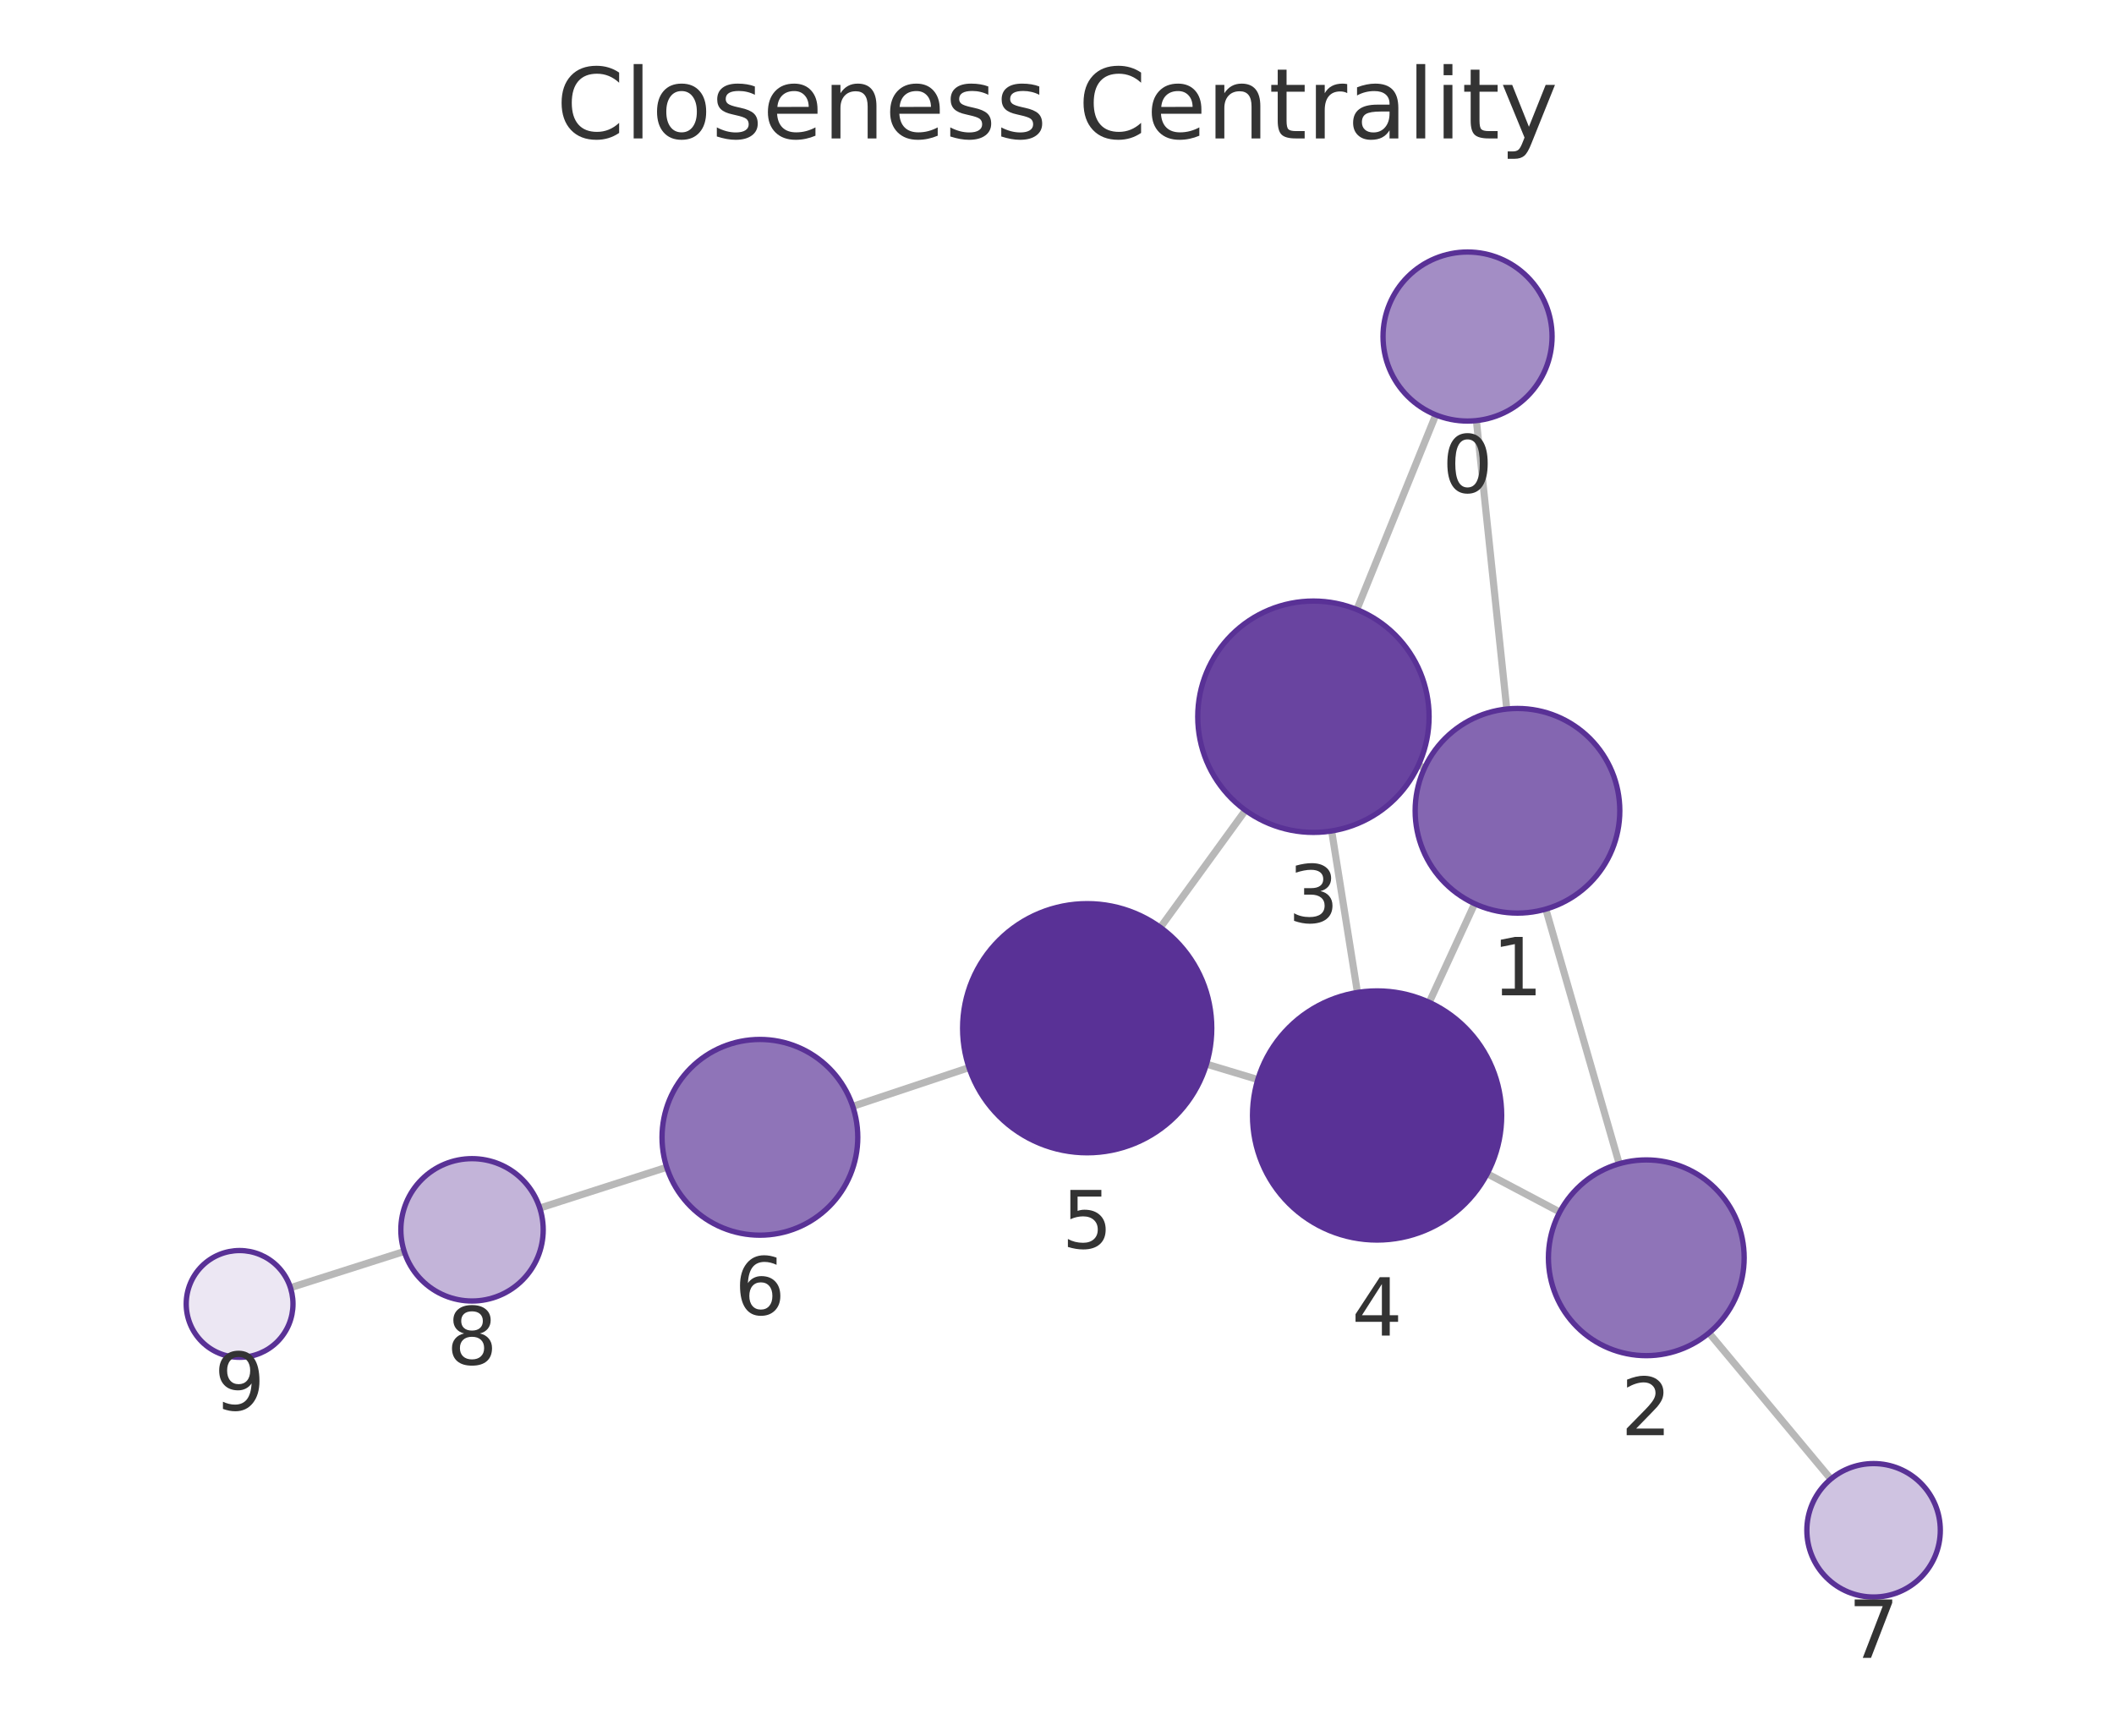
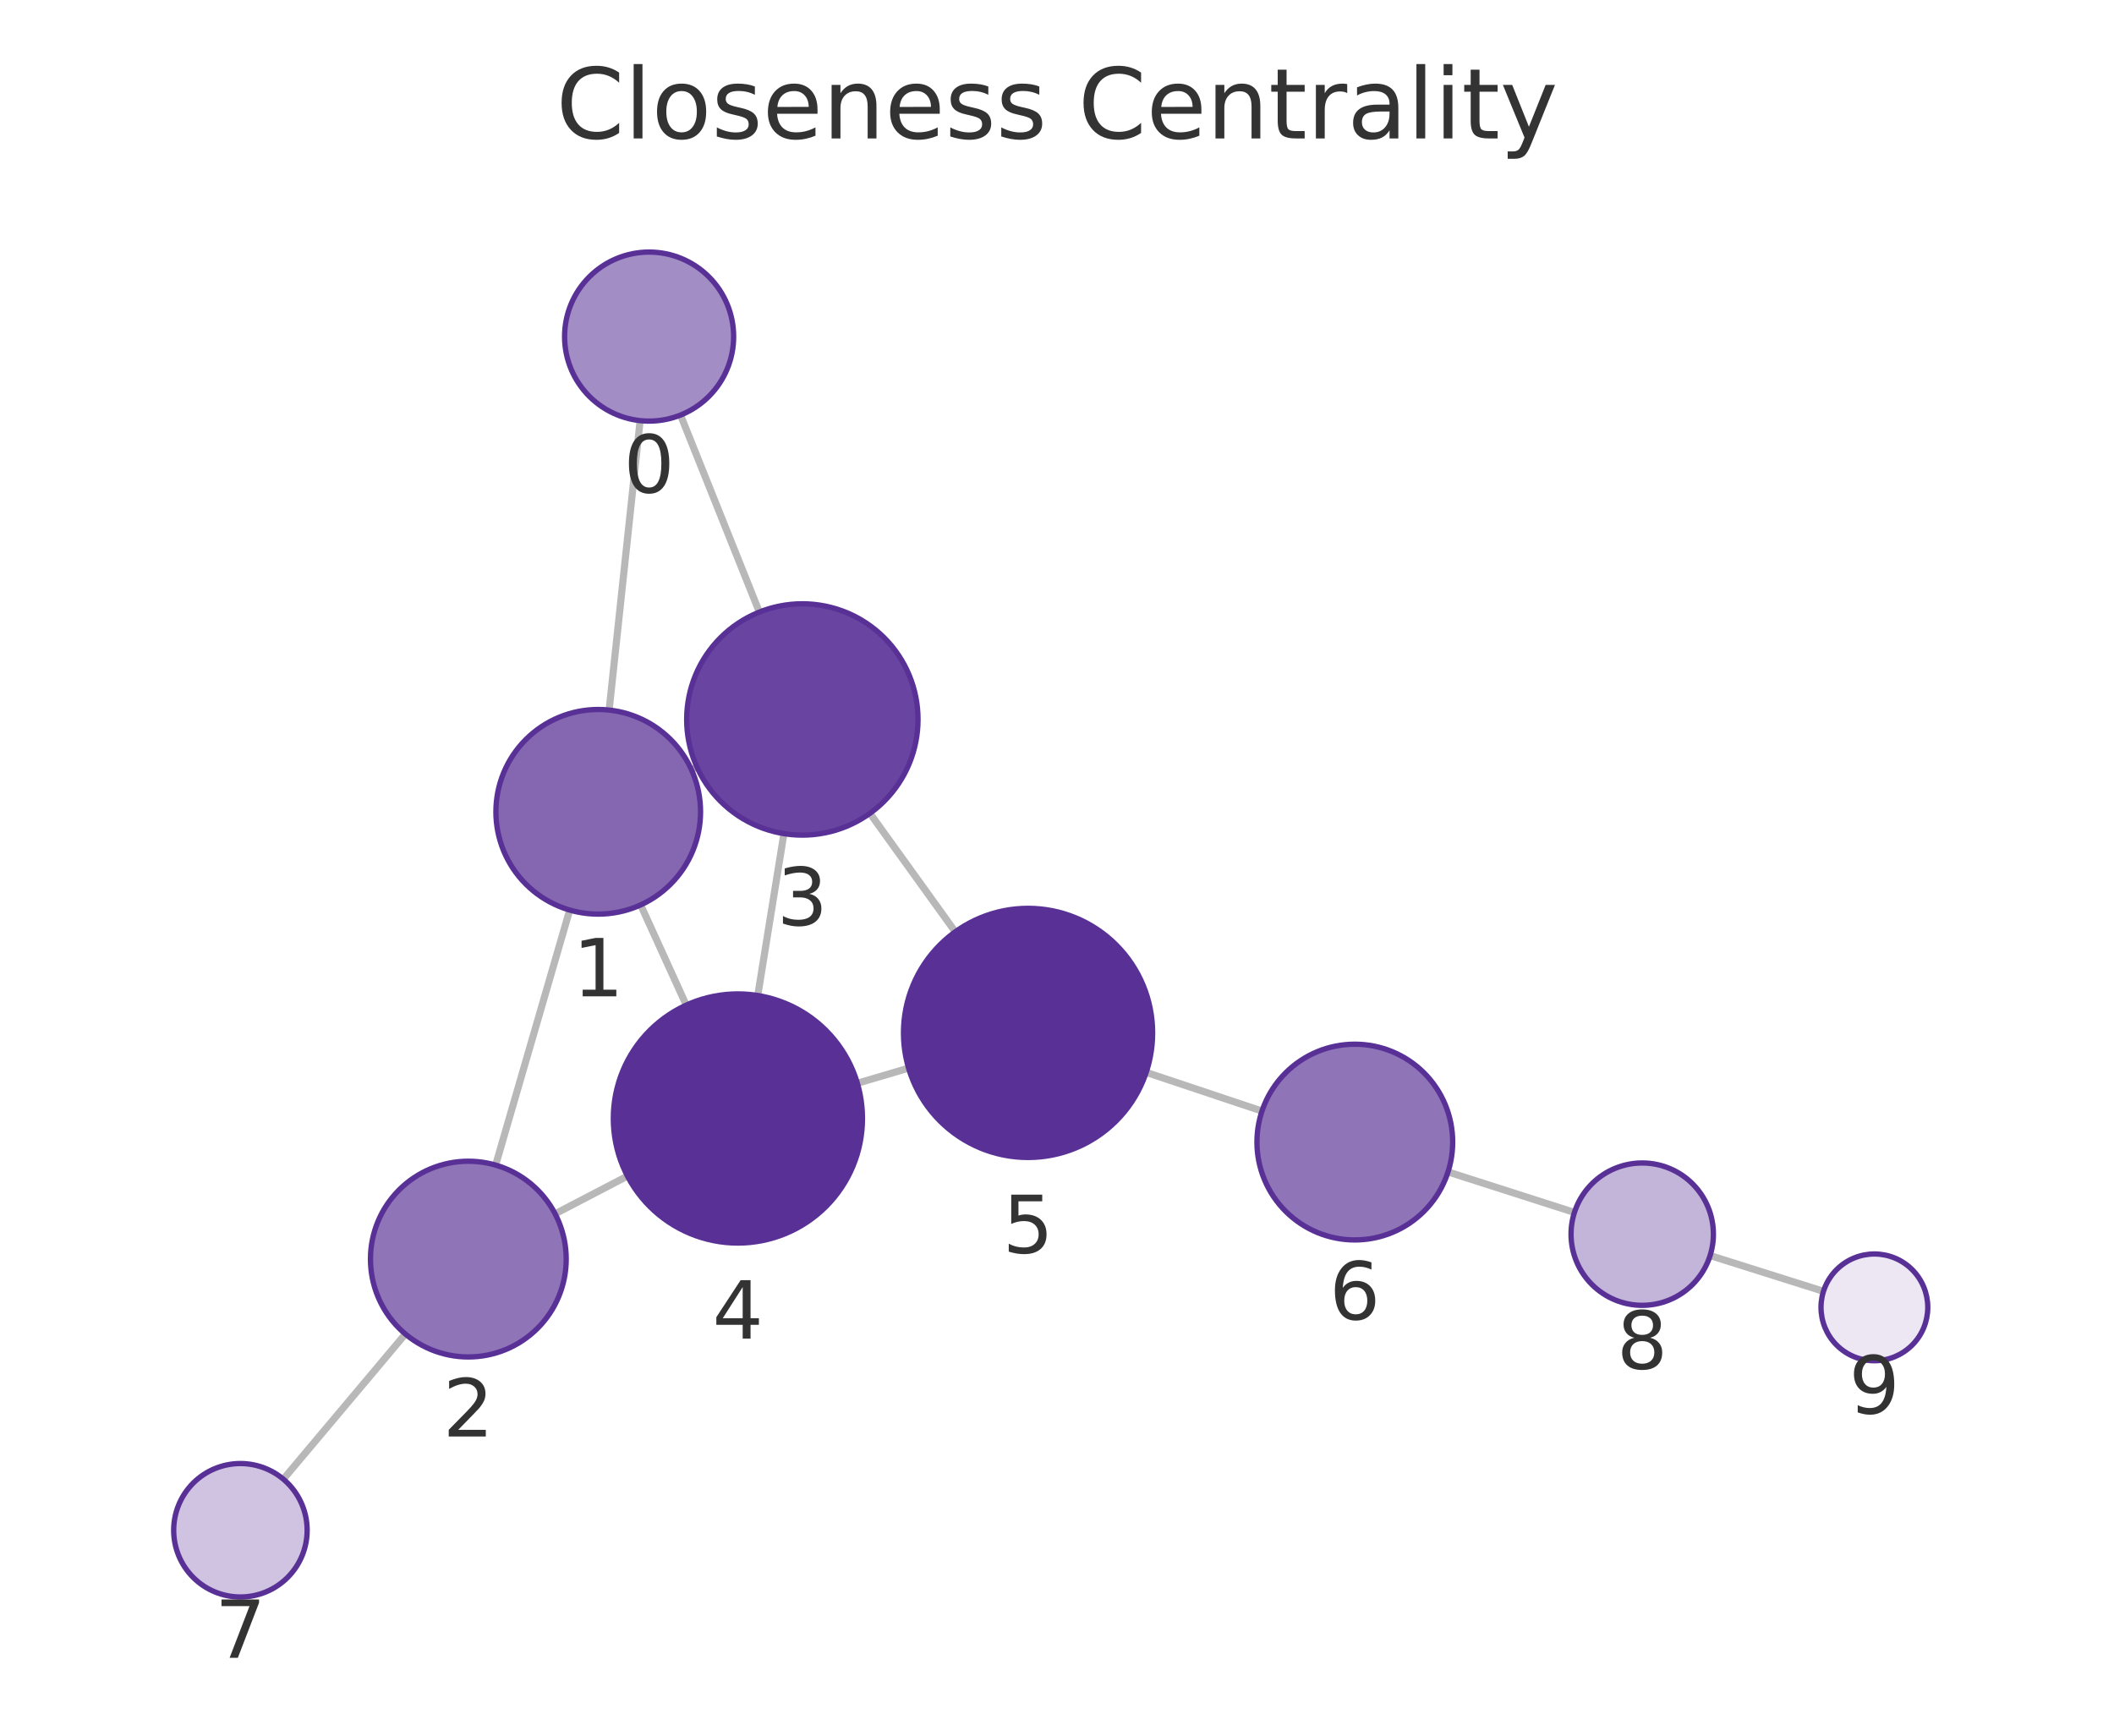
<svg xmlns="http://www.w3.org/2000/svg" xmlns:xlink="http://www.w3.org/1999/xlink" width="237.6pt" height="195.078pt" viewBox="0 0 237.6 195.078" version="1.1">
  <defs>
    <style type="text/css">*{stroke-linejoin: round; stroke-linecap: butt}</style>
  </defs>
  <g id="figure_1">
    <g id="patch_1">
      <path d="M 0 195.078  L 237.6 195.078  L 237.6 0  L 0 0  L 0 195.078  z " style="fill: none" />
    </g>
    <g id="axes_1">
      <g id="patch_2">
        <path d="M 7.2 187.878  L 230.4 187.878  L 230.4 21.558  L 7.2 21.558  L 7.2 187.878  z " style="fill: none" />
      </g>
      <g id="EdgeCollection_1">
-         <path d="M 165.937 47.273  L 169.351 79.691  " clip-path="url(#pcf3d0d0f30)" style="fill: #b8b8b8; stroke: #b8b8b8; stroke-width: 0.8" />
-         <path d="M 161.374 46.629  L 152.504 68.509  " clip-path="url(#pcf3d0d0f30)" style="fill: #b8b8b8; stroke: #b8b8b8; stroke-width: 0.8" />
-         <path d="M 173.739 102.178  L 181.987 130.799  " clip-path="url(#pcf3d0d0f30)" style="fill: #b8b8b8; stroke: #b8b8b8; stroke-width: 0.8" />
-         <path d="M 160.111 86.314  L 159.426 85.998  " clip-path="url(#pcf3d0d0f30)" style="fill: #b8b8b8; stroke: #b8b8b8; stroke-width: 0.8" />
-         <path d="M 165.743 101.573  L 160.635 112.658  " clip-path="url(#pcf3d0d0f30)" style="fill: #b8b8b8; stroke: #b8b8b8; stroke-width: 0.8" />
-         <path d="M 175.308 136.227  L 167.154 131.917  " clip-path="url(#pcf3d0d0f30)" style="fill: #b8b8b8; stroke: #b8b8b8; stroke-width: 0.8" />
-         <path d="M 192.079 149.816  L 205.775 166.238  " clip-path="url(#pcf3d0d0f30)" style="fill: #b8b8b8; stroke: #b8b8b8; stroke-width: 0.8" />
-         <path d="M 149.67 93.394  L 152.569 111.549  " clip-path="url(#pcf3d0d0f30)" style="fill: #b8b8b8; stroke: #b8b8b8; stroke-width: 0.8" />
-         <path d="M 139.98 91.075  L 130.42 104.237  " clip-path="url(#pcf3d0d0f30)" style="fill: #b8b8b8; stroke: #b8b8b8; stroke-width: 0.8" />
-         <path d="M 141.371 121.338  L 135.599 119.6  " clip-path="url(#pcf3d0d0f30)" style="fill: #b8b8b8; stroke: #b8b8b8; stroke-width: 0.8" />
-         <path d="M 108.912 119.993  L 95.844 124.349  " clip-path="url(#pcf3d0d0f30)" style="fill: #b8b8b8; stroke: #b8b8b8; stroke-width: 0.8" />
-         <path d="M 74.936 131.194  L 60.669 135.779  " clip-path="url(#pcf3d0d0f30)" style="fill: #b8b8b8; stroke: #b8b8b8; stroke-width: 0.8" />
-         <path d="M 45.431 140.657  L 32.647 144.731  " clip-path="url(#pcf3d0d0f30)" style="fill: #b8b8b8; stroke: #b8b8b8; stroke-width: 0.8" />
+         <path d="M 71.945 47.277  L 68.462 79.808  " clip-path="url(#pc32a236e08)" style="fill: #b8b8b8; stroke: #b8b8b8; stroke-width: 0.8" />
+         <path d="M 76.486 46.651  L 85.348 68.794  " clip-path="url(#pc32a236e08)" style="fill: #b8b8b8; stroke: #b8b8b8; stroke-width: 0.8" />
+         <path d="M 64.03 102.286  L 55.706 130.951  " clip-path="url(#pc32a236e08)" style="fill: #b8b8b8; stroke: #b8b8b8; stroke-width: 0.8" />
+         <path d="M 77.715 86.502  L 78.333 86.222  " clip-path="url(#pc32a236e08)" style="fill: #b8b8b8; stroke: #b8b8b8; stroke-width: 0.8" />
+         <path d="M 72.004 101.708  L 77.132 112.97  " clip-path="url(#pc32a236e08)" style="fill: #b8b8b8; stroke: #b8b8b8; stroke-width: 0.8" />
+         <path d="M 62.391 136.427  L 70.522 132.186  " clip-path="url(#pc32a236e08)" style="fill: #b8b8b8; stroke: #b8b8b8; stroke-width: 0.8" />
+         <path d="M 45.561 149.935  L 31.846 166.251  " clip-path="url(#pc32a236e08)" style="fill: #b8b8b8; stroke: #b8b8b8; stroke-width: 0.8" />
+         <path d="M 88.105 93.697  L 85.167 111.89  " clip-path="url(#pc32a236e08)" style="fill: #b8b8b8; stroke: #b8b8b8; stroke-width: 0.8" />
+         <path d="M 97.774 91.413  L 107.366 104.732  " clip-path="url(#pc32a236e08)" style="fill: #b8b8b8; stroke: #b8b8b8; stroke-width: 0.8" />
+         <path d="M 96.363 121.751  L 102.119 120.053  " clip-path="url(#pc32a236e08)" style="fill: #b8b8b8; stroke: #b8b8b8; stroke-width: 0.8" />
+         <path d="M 128.825 120.53  L 141.839 124.877  " clip-path="url(#pc32a236e08)" style="fill: #b8b8b8; stroke: #b8b8b8; stroke-width: 0.8" />
+         <path d="M 162.747 131.719  L 176.957 136.272  " clip-path="url(#pc32a236e08)" style="fill: #b8b8b8; stroke: #b8b8b8; stroke-width: 0.8" />
+         <path d="M 192.205 141.118  L 204.948 145.136  " clip-path="url(#pc32a236e08)" style="fill: #b8b8b8; stroke: #b8b8b8; stroke-width: 0.8" />
      </g>
      <g id="VertexCollection_1">
-         <path d="M 164.943 47.325  C 167.462 47.325 169.879 46.324 171.66 44.542  C 173.442 42.761 174.443 40.344 174.443 37.825  C 174.443 35.306 173.442 32.889 171.66 31.107  C 169.879 29.326 167.462 28.325 164.943 28.325  C 162.423 28.325 160.007 29.326 158.225 31.107  C 156.444 32.889 155.443 35.306 155.443 37.825  C 155.443 40.344 156.444 42.761 158.225 44.542  C 160.007 46.324 162.423 47.325 164.943 47.325  z " clip-path="url(#pcf3d0d0f30)" style="fill: #a38dc5; stroke: #593196; stroke-width: 0.6" />
-         <path d="M 170.555 102.628  C 173.605 102.628 176.53 101.416 178.687 99.26  C 180.843 97.103 182.055 94.178 182.055 91.128  C 182.055 88.078 180.843 85.153 178.687 82.996  C 176.53 80.84 173.605 79.628 170.555 79.628  C 167.505 79.628 164.58 80.84 162.423 82.996  C 160.267 85.153 159.055 88.078 159.055 91.128  C 159.055 94.178 160.267 97.103 162.423 99.26  C 164.58 101.416 167.505 102.628 170.555 102.628  z " clip-path="url(#pcf3d0d0f30)" style="fill: #8466b1; stroke: #593196; stroke-width: 0.6" />
-         <path d="M 185.033 152.369  C 187.95 152.369 190.748 151.21 192.811 149.147  C 194.874 147.084 196.033 144.286 196.033 141.369  C 196.033 138.451 194.874 135.653 192.811 133.59  C 190.748 131.528 187.95 130.369 185.033 130.369  C 182.116 130.369 179.318 131.528 177.255 133.59  C 175.192 135.653 174.033 138.451 174.033 141.369  C 174.033 144.286 175.192 147.084 177.255 149.147  C 179.318 151.21 182.116 152.369 185.033 152.369  z " clip-path="url(#pcf3d0d0f30)" style="fill: #8f74b8; stroke: #593196; stroke-width: 0.6" />
-         <path d="M 147.62 93.556  C 151.067 93.556 154.374 92.186 156.812 89.749  C 159.25 87.311 160.62 84.004 160.62 80.556  C 160.62 77.109 159.25 73.802 156.812 71.364  C 154.374 68.926 151.067 67.556 147.62 67.556  C 144.172 67.556 140.865 68.926 138.427 71.364  C 135.989 73.802 134.62 77.109 134.62 80.556  C 134.62 84.004 135.989 87.311 138.427 89.749  C 140.865 92.186 144.172 93.556 147.62 93.556  z " clip-path="url(#pcf3d0d0f30)" style="fill: #6944a0; stroke: #593196; stroke-width: 0.6" />
-         <path d="M 154.777 139.373  C 158.49 139.373 162.051 137.898 164.676 135.273  C 167.302 132.647 168.777 129.086 168.777 125.373  C 168.777 121.661 167.302 118.099 164.676 115.474  C 162.051 112.848 158.49 111.373 154.777 111.373  C 151.064 111.373 147.503 112.848 144.877 115.474  C 142.252 118.099 140.777 121.661 140.777 125.373  C 140.777 129.086 142.252 132.647 144.877 135.273  C 147.503 137.898 151.064 139.373 154.777 139.373  z " clip-path="url(#pcf3d0d0f30)" style="fill: #593196; stroke: #593196; stroke-width: 0.6" />
-         <path d="M 122.193 129.565  C 125.906 129.565 129.467 128.09 132.093 125.465  C 134.718 122.839 136.193 119.278 136.193 115.565  C 136.193 111.852 134.718 108.291 132.093 105.666  C 129.467 103.04 125.906 101.565 122.193 101.565  C 118.48 101.565 114.919 103.04 112.294 105.666  C 109.668 108.291 108.193 111.852 108.193 115.565  C 108.193 119.278 109.668 122.839 112.294 125.465  C 114.919 128.09 118.48 129.565 122.193 129.565  z " clip-path="url(#pcf3d0d0f30)" style="fill: #593196; stroke: #593196; stroke-width: 0.6" />
-         <path d="M 85.408 138.828  C 88.326 138.828 91.124 137.669 93.187 135.606  C 95.249 133.543 96.408 130.745 96.408 127.828  C 96.408 124.91 95.249 122.112 93.187 120.05  C 91.124 117.987 88.326 116.828 85.408 116.828  C 82.491 116.828 79.693 117.987 77.63 120.05  C 75.567 122.112 74.408 124.91 74.408 127.828  C 74.408 130.745 75.567 133.543 77.63 135.606  C 79.693 137.669 82.491 138.828 85.408 138.828  z " clip-path="url(#pcf3d0d0f30)" style="fill: #8f74b8; stroke: #593196; stroke-width: 0.6" />
-         <path d="M 210.579 179.498  C 212.568 179.498 214.476 178.707 215.882 177.301  C 217.289 175.895 218.079 173.987 218.079 171.998  C 218.079 170.009 217.289 168.101 215.882 166.694  C 214.476 165.288 212.568 164.498 210.579 164.498  C 208.59 164.498 206.682 165.288 205.276 166.694  C 203.869 168.101 203.079 170.009 203.079 171.998  C 203.079 173.987 203.869 175.895 205.276 177.301  C 206.682 178.707 208.59 179.498 210.579 179.498  z " clip-path="url(#pcf3d0d0f30)" style="fill: #cfc3e1; stroke: #593196; stroke-width: 0.6" />
-         <path d="M 53.053 146.227  C 55.175 146.227 57.21 145.384 58.71 143.884  C 60.21 142.384 61.053 140.349 61.053 138.227  C 61.053 136.106 60.21 134.071 58.71 132.57  C 57.21 131.07 55.175 130.227 53.053 130.227  C 50.931 130.227 48.896 131.07 47.396 132.57  C 45.896 134.071 45.053 136.106 45.053 138.227  C 45.053 140.349 45.896 142.384 47.396 143.884  C 48.896 145.384 50.931 146.227 53.053 146.227  z " clip-path="url(#pcf3d0d0f30)" style="fill: #c3b4d9; stroke: #593196; stroke-width: 0.6" />
-         <path d="M 26.93 152.554  C 28.522 152.554 30.048 151.921 31.173 150.796  C 32.298 149.671 32.93 148.145 32.93 146.554  C 32.93 144.962 32.298 143.436 31.173 142.311  C 30.048 141.186 28.522 140.554 26.93 140.554  C 25.339 140.554 23.813 141.186 22.688 142.311  C 21.563 143.436 20.93 144.962 20.93 146.554  C 20.93 148.145 21.563 149.671 22.688 150.796  C 23.813 151.921 25.339 152.554 26.93 152.554  z " clip-path="url(#pcf3d0d0f30)" style="fill: #ece7f3; stroke: #593196; stroke-width: 0.6" />
+         <path d="M 72.956 47.331  C 75.476 47.331 77.892 46.33 79.674 44.549  C 81.455 42.767 82.456 40.351 82.456 37.831  C 82.456 35.312 81.455 32.895 79.674 31.114  C 77.892 29.332 75.476 28.331 72.956 28.331  C 70.437 28.331 68.02 29.332 66.239 31.114  C 64.457 32.895 63.456 35.312 63.456 37.831  C 63.456 40.351 64.457 42.767 66.239 44.549  C 68.02 46.33 70.437 47.331 72.956 47.331  z " clip-path="url(#pc32a236e08)" style="fill: #a38dc5; stroke: #593196; stroke-width: 0.6" />
+         <path d="M 67.237 102.742  C 70.287 102.742 73.212 101.531 75.369 99.374  C 77.526 97.218 78.737 94.292 78.737 91.242  C 78.737 88.193 77.526 85.267 75.369 83.111  C 73.212 80.954 70.287 79.742 67.237 79.742  C 64.187 79.742 61.262 80.954 59.106 83.111  C 56.949 85.267 55.737 88.193 55.737 91.242  C 55.737 94.292 56.949 97.218 59.106 99.374  C 61.262 101.531 64.187 102.742 67.237 102.742  z " clip-path="url(#pc32a236e08)" style="fill: #8466b1; stroke: #593196; stroke-width: 0.6" />
+         <path d="M 52.638 152.515  C 55.556 152.515 58.354 151.356 60.416 149.293  C 62.479 147.23 63.638 144.432 63.638 141.515  C 63.638 138.597 62.479 135.799 60.416 133.736  C 58.354 131.674 55.556 130.515 52.638 130.515  C 49.721 130.515 46.923 131.674 44.86 133.736  C 42.797 135.799 41.638 138.597 41.638 141.515  C 41.638 144.432 42.797 147.23 44.86 149.293  C 46.923 151.356 49.721 152.515 52.638 152.515  z " clip-path="url(#pc32a236e08)" style="fill: #8f74b8; stroke: #593196; stroke-width: 0.6" />
+         <path d="M 90.178 93.863  C 93.625 93.863 96.932 92.494 99.37 90.056  C 101.808 87.618 103.178 84.311 103.178 80.863  C 103.178 77.416 101.808 74.109 99.37 71.671  C 96.932 69.233 93.625 67.863 90.178 67.863  C 86.73 67.863 83.423 69.233 80.985 71.671  C 78.547 74.109 77.178 77.416 77.178 80.863  C 77.178 84.311 78.547 87.618 80.985 90.056  C 83.423 92.494 86.73 93.863 90.178 93.863  z " clip-path="url(#pc32a236e08)" style="fill: #6944a0; stroke: #593196; stroke-width: 0.6" />
+         <path d="M 82.935 139.711  C 86.648 139.711 90.209 138.236 92.834 135.61  C 95.46 132.985 96.935 129.424 96.935 125.711  C 96.935 121.998 95.46 118.437 92.834 115.811  C 90.209 113.186 86.648 111.711 82.935 111.711  C 79.222 111.711 75.661 113.186 73.035 115.811  C 70.41 118.437 68.935 121.998 68.935 125.711  C 68.935 129.424 70.41 132.985 73.035 135.61  C 75.661 138.236 79.222 139.711 82.935 139.711  z " clip-path="url(#pc32a236e08)" style="fill: #593196; stroke: #593196; stroke-width: 0.6" />
+         <path d="M 115.547 130.093  C 119.26 130.093 122.821 128.618 125.446 125.993  C 128.072 123.367 129.547 119.806 129.547 116.093  C 129.547 112.381 128.072 108.819 125.446 106.194  C 122.821 103.568 119.26 102.093 115.547 102.093  C 111.834 102.093 108.273 103.568 105.647 106.194  C 103.022 108.819 101.547 112.381 101.547 116.093  C 101.547 119.806 103.022 123.367 105.647 125.993  C 108.273 128.618 111.834 130.093 115.547 130.093  z " clip-path="url(#pc32a236e08)" style="fill: #593196; stroke: #593196; stroke-width: 0.6" />
+         <path d="M 152.272 139.363  C 155.189 139.363 157.987 138.204 160.05 136.141  C 162.113 134.078 163.272 131.28 163.272 128.363  C 163.272 125.446 162.113 122.647 160.05 120.585  C 157.987 118.522 155.189 117.363 152.272 117.363  C 149.354 117.363 146.556 118.522 144.494 120.585  C 142.431 122.647 141.272 125.446 141.272 128.363  C 141.272 131.28 142.431 134.078 144.494 136.141  C 146.556 138.204 149.354 139.363 152.272 139.363  z " clip-path="url(#pc32a236e08)" style="fill: #8f74b8; stroke: #593196; stroke-width: 0.6" />
+         <path d="M 27.021 179.493  C 29.01 179.493 30.917 178.702 32.324 177.296  C 33.73 175.889 34.521 173.982 34.521 171.993  C 34.521 170.004 33.73 168.096 32.324 166.689  C 30.917 165.283 29.01 164.493 27.021 164.493  C 25.032 164.493 23.124 165.283 21.717 166.689  C 20.311 168.096 19.521 170.004 19.521 171.993  C 19.521 173.982 20.311 175.889 21.717 177.296  C 23.124 178.702 25.032 179.493 27.021 179.493  z " clip-path="url(#pc32a236e08)" style="fill: #cfc3e1; stroke: #593196; stroke-width: 0.6" />
+         <path d="M 184.575 146.712  C 186.697 146.712 188.732 145.87 190.232 144.369  C 191.732 142.869 192.575 140.834 192.575 138.712  C 192.575 136.591 191.732 134.556 190.232 133.056  C 188.732 131.555 186.697 130.712 184.575 130.712  C 182.453 130.712 180.418 131.555 178.918 133.056  C 177.418 134.556 176.575 136.591 176.575 138.712  C 176.575 140.834 177.418 142.869 178.918 144.369  C 180.418 145.87 182.453 146.712 184.575 146.712  z " clip-path="url(#pc32a236e08)" style="fill: #c3b4d9; stroke: #593196; stroke-width: 0.6" />
+         <path d="M 210.67 152.941  C 212.261 152.941 213.787 152.308 214.912 151.183  C 216.038 150.058 216.67 148.532 216.67 146.941  C 216.67 145.349 216.038 143.823 214.912 142.698  C 213.787 141.573 212.261 140.941 210.67 140.941  C 209.079 140.941 207.552 141.573 206.427 142.698  C 205.302 143.823 204.67 145.349 204.67 146.941  C 204.67 148.532 205.302 150.058 206.427 151.183  C 207.552 152.308 209.079 152.941 210.67 152.941  z " clip-path="url(#pc32a236e08)" style="fill: #ece7f3; stroke: #593196; stroke-width: 0.6" />
      </g>
      <g id="text_1">
-         <g clip-path="url(#pcf3d0d0f30)">
-           <g style="fill: #333333" transform="translate(162.0795 55.36285) scale(0.09 -0.09)">
+         <g clip-path="url(#pc32a236e08)">
+           <g style="fill: #333333" transform="translate(70.0932 55.36926) scale(0.09 -0.09)">
            <defs>
              <path id="DejaVuSans-13" d="M 2034 4250  Q 1547 4250 1301 3770  Q 1056 3291 1056 2328  Q 1056 1369 1301 889  Q 1547 409 2034 409  Q 2525 409 2770 889  Q 3016 1369 3016 2328  Q 3016 3291 2770 3770  Q 2525 4250 2034 4250  z M 2034 4750  Q 2819 4750 3233 4129  Q 3647 3509 3647 2328  Q 3647 1150 3233 529  Q 2819 -91 2034 -91  Q 1250 -91 836 529  Q 422 1150 422 2328  Q 422 3509 836 4129  Q 1250 4750 2034 4750  z " transform="scale(0.015625)" />
            </defs>
            <use xlink:href="#DejaVuSans-13" />
          </g>
        </g>
      </g>
      <g id="text_2">
-         <g clip-path="url(#pcf3d0d0f30)">
-           <g style="fill: #333333" transform="translate(167.6919 111.866) scale(0.09 -0.09)">
+         <g clip-path="url(#pc32a236e08)">
+           <g style="fill: #333333" transform="translate(64.37411 111.9803) scale(0.09 -0.09)">
            <defs>
              <path id="DejaVuSans-14" d="M 794 531  L 1825 531  L 1825 4091  L 703 3866  L 703 4441  L 1819 4666  L 2450 4666  L 2450 531  L 3481 531  L 3481 0  L 794 0  L 794 531  z " transform="scale(0.015625)" />
            </defs>
            <use xlink:href="#DejaVuSans-14" />
          </g>
        </g>
      </g>
      <g id="text_3">
-         <g clip-path="url(#pcf3d0d0f30)">
-           <g style="fill: #333333" transform="translate(182.1699 161.3064) scale(0.09 -0.09)">
+         <g clip-path="url(#pc32a236e08)">
+           <g style="fill: #333333" transform="translate(49.77517 161.4525) scale(0.09 -0.09)">
            <defs>
              <path id="DejaVuSans-15" d="M 1228 531  L 3431 531  L 3431 0  L 469 0  L 469 531  Q 828 903 1448 1529  Q 2069 2156 2228 2338  Q 2531 2678 2651 2914  Q 2772 3150 2772 3378  Q 2772 3750 2511 3984  Q 2250 4219 1831 4219  Q 1534 4219 1204 4116  Q 875 4013 500 3803  L 500 4441  Q 881 4594 1212 4672  Q 1544 4750 1819 4750  Q 2544 4750 2975 4387  Q 3406 4025 3406 3419  Q 3406 3131 3298 2873  Q 3191 2616 2906 2266  Q 2828 2175 2409 1742  Q 1991 1309 1228 531  z " transform="scale(0.015625)" />
            </defs>
            <use xlink:href="#DejaVuSans-15" />
          </g>
        </g>
      </g>
      <g id="text_4">
-         <g clip-path="url(#pcf3d0d0f30)">
-           <g style="fill: #333333" transform="translate(144.7565 103.6941) scale(0.09 -0.09)">
+         <g clip-path="url(#pc32a236e08)">
+           <g style="fill: #333333" transform="translate(87.31452 104.0012) scale(0.09 -0.09)">
            <defs>
              <path id="DejaVuSans-16" d="M 2597 2516  Q 3050 2419 3304 2112  Q 3559 1806 3559 1356  Q 3559 666 3084 287  Q 2609 -91 1734 -91  Q 1441 -91 1130 -33  Q 819 25 488 141  L 488 750  Q 750 597 1062 519  Q 1375 441 1716 441  Q 2309 441 2620 675  Q 2931 909 2931 1356  Q 2931 1769 2642 2001  Q 2353 2234 1838 2234  L 1294 2234  L 1294 2753  L 1863 2753  Q 2328 2753 2575 2939  Q 2822 3125 2822 3475  Q 2822 3834 2567 4026  Q 2313 4219 1838 4219  Q 1578 4219 1281 4162  Q 984 4106 628 3988  L 628 4550  Q 988 4650 1302 4700  Q 1616 4750 1894 4750  Q 2613 4750 3031 4423  Q 3450 4097 3450 3541  Q 3450 3153 3228 2886  Q 3006 2619 2597 2516  z " transform="scale(0.015625)" />
            </defs>
            <use xlink:href="#DejaVuSans-16" />
          </g>
        </g>
      </g>
      <g id="text_5">
-         <g clip-path="url(#pcf3d0d0f30)">
-           <g style="fill: #333333" transform="translate(151.9138 150.1112) scale(0.09 -0.09)">
+         <g clip-path="url(#pc32a236e08)">
+           <g style="fill: #333333" transform="translate(80.07173 150.4486) scale(0.09 -0.09)">
            <defs>
              <path id="DejaVuSans-17" d="M 2419 4116  L 825 1625  L 2419 1625  L 2419 4116  z M 2253 4666  L 3047 4666  L 3047 1625  L 3713 1625  L 3713 1100  L 3047 1100  L 3047 0  L 2419 0  L 2419 1100  L 313 1100  L 313 1709  L 2253 4666  z " transform="scale(0.015625)" />
            </defs>
            <use xlink:href="#DejaVuSans-17" />
          </g>
        </g>
      </g>
      <g id="text_6">
-         <g clip-path="url(#pcf3d0d0f30)">
-           <g style="fill: #333333" transform="translate(119.33 140.3029) scale(0.09 -0.09)">
+         <g clip-path="url(#pc32a236e08)">
+           <g style="fill: #333333" transform="translate(112.6838 140.8312) scale(0.09 -0.09)">
            <defs>
              <path id="DejaVuSans-18" d="M 691 4666  L 3169 4666  L 3169 4134  L 1269 4134  L 1269 2991  Q 1406 3038 1543 3061  Q 1681 3084 1819 3084  Q 2600 3084 3056 2656  Q 3513 2228 3513 1497  Q 3513 744 3044 326  Q 2575 -91 1722 -91  Q 1428 -91 1123 -41  Q 819 9 494 109  L 494 744  Q 775 591 1075 516  Q 1375 441 1709 441  Q 2250 441 2565 725  Q 2881 1009 2881 1497  Q 2881 1984 2565 2268  Q 2250 2553 1709 2553  Q 1456 2553 1204 2497  Q 953 2441 691 2322  L 691 4666  z " transform="scale(0.015625)" />
            </defs>
            <use xlink:href="#DejaVuSans-18" />
          </g>
        </g>
      </g>
      <g id="text_7">
-         <g clip-path="url(#pcf3d0d0f30)">
-           <g style="fill: #333333" transform="translate(82.54523 147.7656) scale(0.09 -0.09)">
+         <g clip-path="url(#pc32a236e08)">
+           <g style="fill: #333333" transform="translate(149.4086 148.3006) scale(0.09 -0.09)">
            <defs>
              <path id="DejaVuSans-19" d="M 2113 2584  Q 1688 2584 1439 2293  Q 1191 2003 1191 1497  Q 1191 994 1439 701  Q 1688 409 2113 409  Q 2538 409 2786 701  Q 3034 994 3034 1497  Q 3034 2003 2786 2293  Q 2538 2584 2113 2584  z M 3366 4563  L 3366 3988  Q 3128 4100 2886 4159  Q 2644 4219 2406 4219  Q 1781 4219 1451 3797  Q 1122 3375 1075 2522  Q 1259 2794 1537 2939  Q 1816 3084 2150 3084  Q 2853 3084 3261 2657  Q 3669 2231 3669 1497  Q 3669 778 3244 343  Q 2819 -91 2113 -91  Q 1303 -91 875 529  Q 447 1150 447 2328  Q 447 3434 972 4092  Q 1497 4750 2381 4750  Q 2619 4750 2861 4703  Q 3103 4656 3366 4563  z " transform="scale(0.015625)" />
            </defs>
            <use xlink:href="#DejaVuSans-19" />
          </g>
        </g>
      </g>
      <g id="text_8">
-         <g clip-path="url(#pcf3d0d0f30)">
-           <g style="fill: #333333" transform="translate(207.716 186.3356) scale(0.09 -0.09)">
+         <g clip-path="url(#pc32a236e08)">
+           <g style="fill: #333333" transform="translate(24.15747 186.3305) scale(0.09 -0.09)">
            <defs>
              <path id="DejaVuSans-1a" d="M 525 4666  L 3525 4666  L 3525 4397  L 1831 0  L 1172 0  L 2766 4134  L 525 4134  L 525 4666  z " transform="scale(0.015625)" />
            </defs>
            <use xlink:href="#DejaVuSans-1a" />
          </g>
        </g>
      </g>
      <g id="text_9">
-         <g clip-path="url(#pcf3d0d0f30)">
-           <g style="fill: #333333" transform="translate(50.18999 153.3651) scale(0.09 -0.09)">
+         <g clip-path="url(#pc32a236e08)">
+           <g style="fill: #333333" transform="translate(181.712 153.8503) scale(0.09 -0.09)">
            <defs>
              <path id="DejaVuSans-1b" d="M 2034 2216  Q 1584 2216 1326 1975  Q 1069 1734 1069 1313  Q 1069 891 1326 650  Q 1584 409 2034 409  Q 2484 409 2743 651  Q 3003 894 3003 1313  Q 3003 1734 2745 1975  Q 2488 2216 2034 2216  z M 1403 2484  Q 997 2584 770 2862  Q 544 3141 544 3541  Q 544 4100 942 4425  Q 1341 4750 2034 4750  Q 2731 4750 3128 4425  Q 3525 4100 3525 3541  Q 3525 3141 3298 2862  Q 3072 2584 2669 2484  Q 3125 2378 3379 2068  Q 3634 1759 3634 1313  Q 3634 634 3220 271  Q 2806 -91 2034 -91  Q 1263 -91 848 271  Q 434 634 434 1313  Q 434 1759 690 2068  Q 947 2378 1403 2484  z M 1172 3481  Q 1172 3119 1398 2916  Q 1625 2713 2034 2713  Q 2441 2713 2670 2916  Q 2900 3119 2900 3481  Q 2900 3844 2670 4047  Q 2441 4250 2034 4250  Q 1625 4250 1398 4047  Q 1172 3844 1172 3481  z " transform="scale(0.015625)" />
            </defs>
            <use xlink:href="#DejaVuSans-1b" />
          </g>
        </g>
      </g>
      <g id="text_10">
-         <g clip-path="url(#pcf3d0d0f30)">
-           <g style="fill: #333333" transform="translate(24.06726 158.4914) scale(0.09 -0.09)">
+         <g clip-path="url(#pc32a236e08)">
+           <g style="fill: #333333" transform="translate(207.8067 158.8784) scale(0.09 -0.09)">
            <defs>
              <path id="DejaVuSans-1c" d="M 703 97  L 703 672  Q 941 559 1184 500  Q 1428 441 1663 441  Q 2288 441 2617 861  Q 2947 1281 2994 2138  Q 2813 1869 2534 1725  Q 2256 1581 1919 1581  Q 1219 1581 811 2004  Q 403 2428 403 3163  Q 403 3881 828 4315  Q 1253 4750 1959 4750  Q 2769 4750 3195 4129  Q 3622 3509 3622 2328  Q 3622 1225 3098 567  Q 2575 -91 1691 -91  Q 1453 -91 1209 -44  Q 966 3 703 97  z M 1959 2075  Q 2384 2075 2632 2365  Q 2881 2656 2881 3163  Q 2881 3666 2632 3958  Q 2384 4250 1959 4250  Q 1534 4250 1286 3958  Q 1038 3666 1038 3163  Q 1038 2656 1286 2365  Q 1534 2075 1959 2075  z " transform="scale(0.015625)" />
            </defs>
            <use xlink:href="#DejaVuSans-1c" />
          </g>
        </g>
      </g>
      <g id="matplotlib.axis_1" />
      <g id="matplotlib.axis_2" />
      <g id="text_11">
        <g style="fill: #333333" transform="translate(62.5032 15.55828) scale(0.11 -0.11)">
          <defs>
            <path id="DejaVuSans-26" d="M 4122 4306  L 4122 3641  Q 3803 3938 3442 4084  Q 3081 4231 2675 4231  Q 1875 4231 1450 3742  Q 1025 3253 1025 2328  Q 1025 1406 1450 917  Q 1875 428 2675 428  Q 3081 428 3442 575  Q 3803 722 4122 1019  L 4122 359  Q 3791 134 3420 21  Q 3050 -91 2638 -91  Q 1578 -91 968 557  Q 359 1206 359 2328  Q 359 3453 968 4101  Q 1578 4750 2638 4750  Q 3056 4750 3426 4639  Q 3797 4528 4122 4306  z " transform="scale(0.015625)" />
            <path id="DejaVuSans-4f" d="M 603 4863  L 1178 4863  L 1178 0  L 603 0  L 603 4863  z " transform="scale(0.015625)" />
            <path id="DejaVuSans-52" d="M 1959 3097  Q 1497 3097 1228 2736  Q 959 2375 959 1747  Q 959 1119 1226 758  Q 1494 397 1959 397  Q 2419 397 2687 759  Q 2956 1122 2956 1747  Q 2956 2369 2687 2733  Q 2419 3097 1959 3097  z M 1959 3584  Q 2709 3584 3137 3096  Q 3566 2609 3566 1747  Q 3566 888 3137 398  Q 2709 -91 1959 -91  Q 1206 -91 779 398  Q 353 888 353 1747  Q 353 2609 779 3096  Q 1206 3584 1959 3584  z " transform="scale(0.015625)" />
            <path id="DejaVuSans-56" d="M 2834 3397  L 2834 2853  Q 2591 2978 2328 3040  Q 2066 3103 1784 3103  Q 1356 3103 1142 2972  Q 928 2841 928 2578  Q 928 2378 1081 2264  Q 1234 2150 1697 2047  L 1894 2003  Q 2506 1872 2764 1633  Q 3022 1394 3022 966  Q 3022 478 2636 193  Q 2250 -91 1575 -91  Q 1294 -91 989 -36  Q 684 19 347 128  L 347 722  Q 666 556 975 473  Q 1284 391 1588 391  Q 1994 391 2212 530  Q 2431 669 2431 922  Q 2431 1156 2273 1281  Q 2116 1406 1581 1522  L 1381 1569  Q 847 1681 609 1914  Q 372 2147 372 2553  Q 372 3047 722 3315  Q 1072 3584 1716 3584  Q 2034 3584 2315 3537  Q 2597 3491 2834 3397  z " transform="scale(0.015625)" />
            <path id="DejaVuSans-48" d="M 3597 1894  L 3597 1613  L 953 1613  Q 991 1019 1311 708  Q 1631 397 2203 397  Q 2534 397 2845 478  Q 3156 559 3463 722  L 3463 178  Q 3153 47 2828 -22  Q 2503 -91 2169 -91  Q 1331 -91 842 396  Q 353 884 353 1716  Q 353 2575 817 3079  Q 1281 3584 2069 3584  Q 2775 3584 3186 3129  Q 3597 2675 3597 1894  z M 3022 2063  Q 3016 2534 2758 2815  Q 2500 3097 2075 3097  Q 1594 3097 1305 2825  Q 1016 2553 972 2059  L 3022 2063  z " transform="scale(0.015625)" />
            <path id="DejaVuSans-51" d="M 3513 2113  L 3513 0  L 2938 0  L 2938 2094  Q 2938 2591 2744 2837  Q 2550 3084 2163 3084  Q 1697 3084 1428 2787  Q 1159 2491 1159 1978  L 1159 0  L 581 0  L 581 3500  L 1159 3500  L 1159 2956  Q 1366 3272 1645 3428  Q 1925 3584 2291 3584  Q 2894 3584 3203 3211  Q 3513 2838 3513 2113  z " transform="scale(0.015625)" />
            <path id="DejaVuSans-3" transform="scale(0.015625)" />
            <path id="DejaVuSans-57" d="M 1172 4494  L 1172 3500  L 2356 3500  L 2356 3053  L 1172 3053  L 1172 1153  Q 1172 725 1289 603  Q 1406 481 1766 481  L 2356 481  L 2356 0  L 1766 0  Q 1100 0 847 248  Q 594 497 594 1153  L 594 3053  L 172 3053  L 172 3500  L 594 3500  L 594 4494  L 1172 4494  z " transform="scale(0.015625)" />
            <path id="DejaVuSans-55" d="M 2631 2963  Q 2534 3019 2420 3045  Q 2306 3072 2169 3072  Q 1681 3072 1420 2755  Q 1159 2438 1159 1844  L 1159 0  L 581 0  L 581 3500  L 1159 3500  L 1159 2956  Q 1341 3275 1631 3429  Q 1922 3584 2338 3584  Q 2397 3584 2469 3576  Q 2541 3569 2628 3553  L 2631 2963  z " transform="scale(0.015625)" />
            <path id="DejaVuSans-44" d="M 2194 1759  Q 1497 1759 1228 1600  Q 959 1441 959 1056  Q 959 750 1161 570  Q 1363 391 1709 391  Q 2188 391 2477 730  Q 2766 1069 2766 1631  L 2766 1759  L 2194 1759  z M 3341 1997  L 3341 0  L 2766 0  L 2766 531  Q 2569 213 2275 61  Q 1981 -91 1556 -91  Q 1019 -91 701 211  Q 384 513 384 1019  Q 384 1609 779 1909  Q 1175 2209 1959 2209  L 2766 2209  L 2766 2266  Q 2766 2663 2505 2880  Q 2244 3097 1772 3097  Q 1472 3097 1187 3025  Q 903 2953 641 2809  L 641 3341  Q 956 3463 1253 3523  Q 1550 3584 1831 3584  Q 2591 3584 2966 3190  Q 3341 2797 3341 1997  z " transform="scale(0.015625)" />
            <path id="DejaVuSans-4c" d="M 603 3500  L 1178 3500  L 1178 0  L 603 0  L 603 3500  z M 603 4863  L 1178 4863  L 1178 4134  L 603 4134  L 603 4863  z " transform="scale(0.015625)" />
            <path id="DejaVuSans-5c" d="M 2059 -325  Q 1816 -950 1584 -1140  Q 1353 -1331 966 -1331  L 506 -1331  L 506 -850  L 844 -850  Q 1081 -850 1212 -737  Q 1344 -625 1503 -206  L 1606 56  L 191 3500  L 800 3500  L 1894 763  L 2988 3500  L 3597 3500  L 2059 -325  z " transform="scale(0.015625)" />
          </defs>
          <use xlink:href="#DejaVuSans-26" />
          <use xlink:href="#DejaVuSans-4f" transform="translate(69.82812 0)" />
          <use xlink:href="#DejaVuSans-52" transform="translate(97.60938 0)" />
          <use xlink:href="#DejaVuSans-56" transform="translate(158.7969 0)" />
          <use xlink:href="#DejaVuSans-48" transform="translate(210.8906 0)" />
          <use xlink:href="#DejaVuSans-51" transform="translate(272.4219 0)" />
          <use xlink:href="#DejaVuSans-48" transform="translate(335.7969 0)" />
          <use xlink:href="#DejaVuSans-56" transform="translate(397.3281 0)" />
          <use xlink:href="#DejaVuSans-56" transform="translate(449.4219 0)" />
          <use xlink:href="#DejaVuSans-3" transform="translate(501.5156 0)" />
          <use xlink:href="#DejaVuSans-26" transform="translate(533.2969 0)" />
          <use xlink:href="#DejaVuSans-48" transform="translate(603.125 0)" />
          <use xlink:href="#DejaVuSans-51" transform="translate(664.6562 0)" />
          <use xlink:href="#DejaVuSans-57" transform="translate(728.0312 0)" />
          <use xlink:href="#DejaVuSans-55" transform="translate(767.2344 0)" />
          <use xlink:href="#DejaVuSans-44" transform="translate(808.3438 0)" />
          <use xlink:href="#DejaVuSans-4f" transform="translate(869.625 0)" />
          <use xlink:href="#DejaVuSans-4c" transform="translate(897.4062 0)" />
          <use xlink:href="#DejaVuSans-57" transform="translate(925.1875 0)" />
          <use xlink:href="#DejaVuSans-5c" transform="translate(964.3906 0)" />
        </g>
      </g>
    </g>
  </g>
  <defs>
-     <clipPath id="pcf3d0d0f30">
+     <clipPath id="pc32a236e08">
      <rect x="7.2" y="21.558" width="223.2" height="166.32" />
    </clipPath>
  </defs>
</svg>
